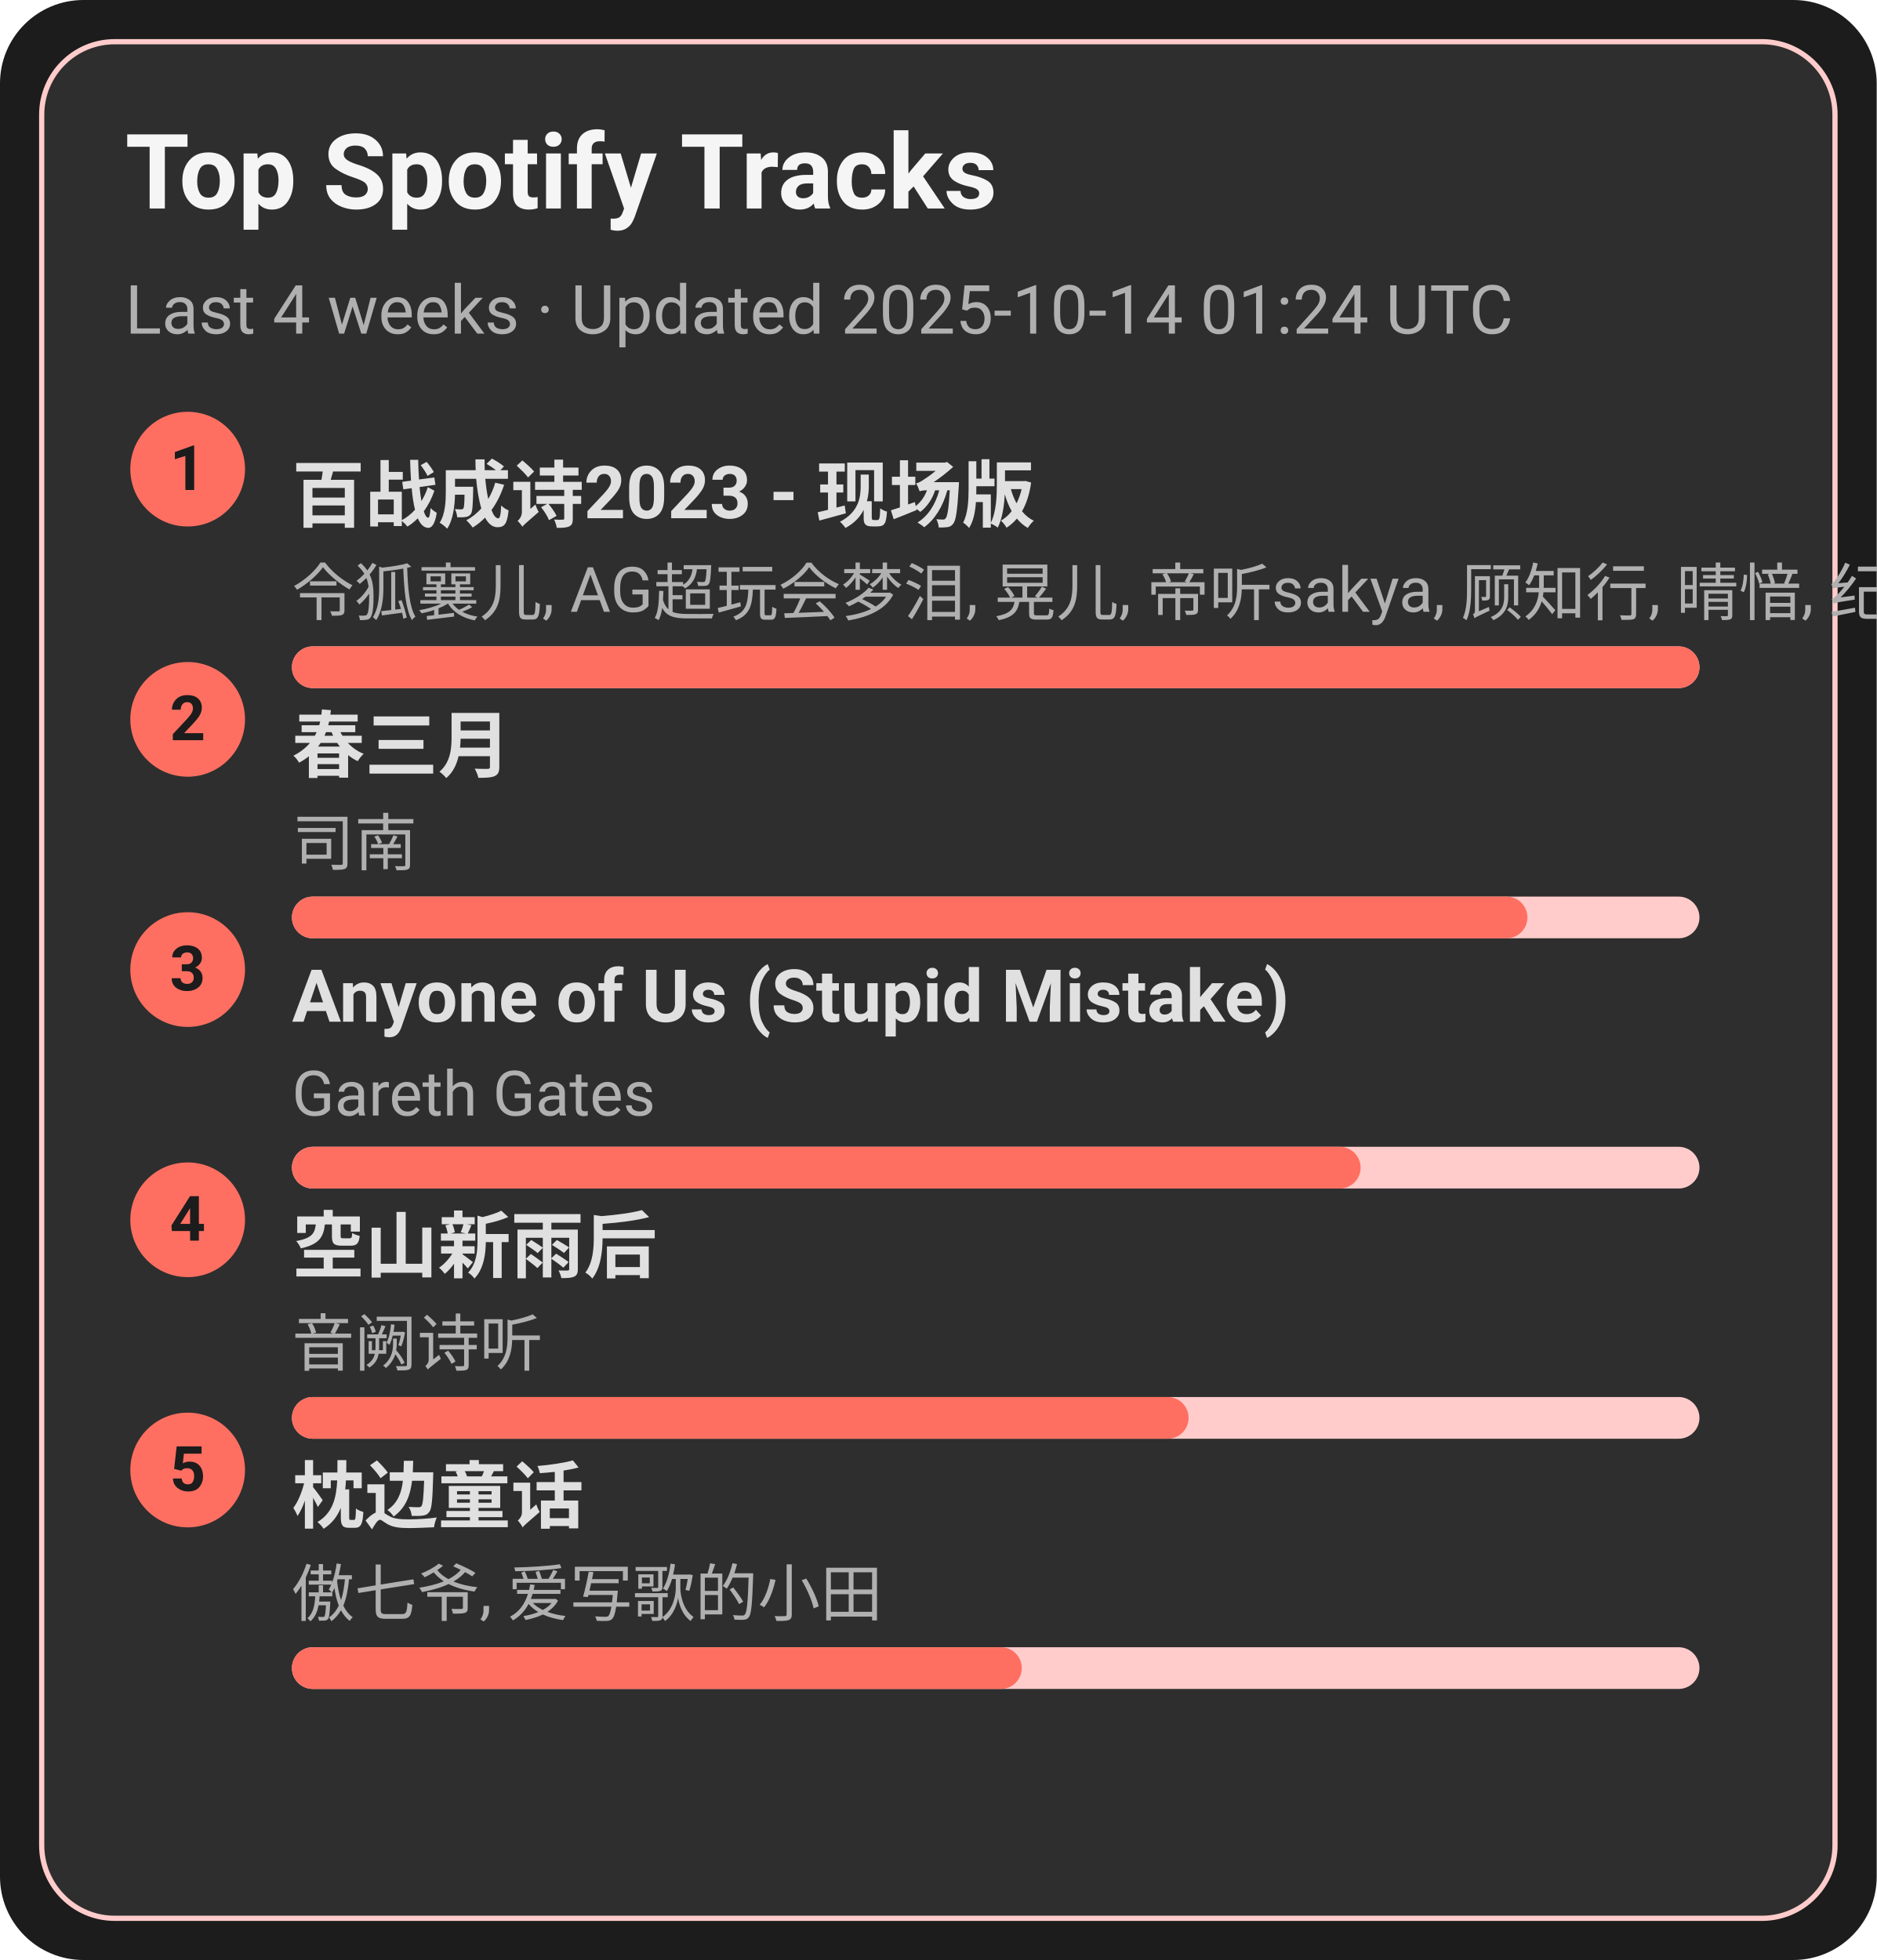
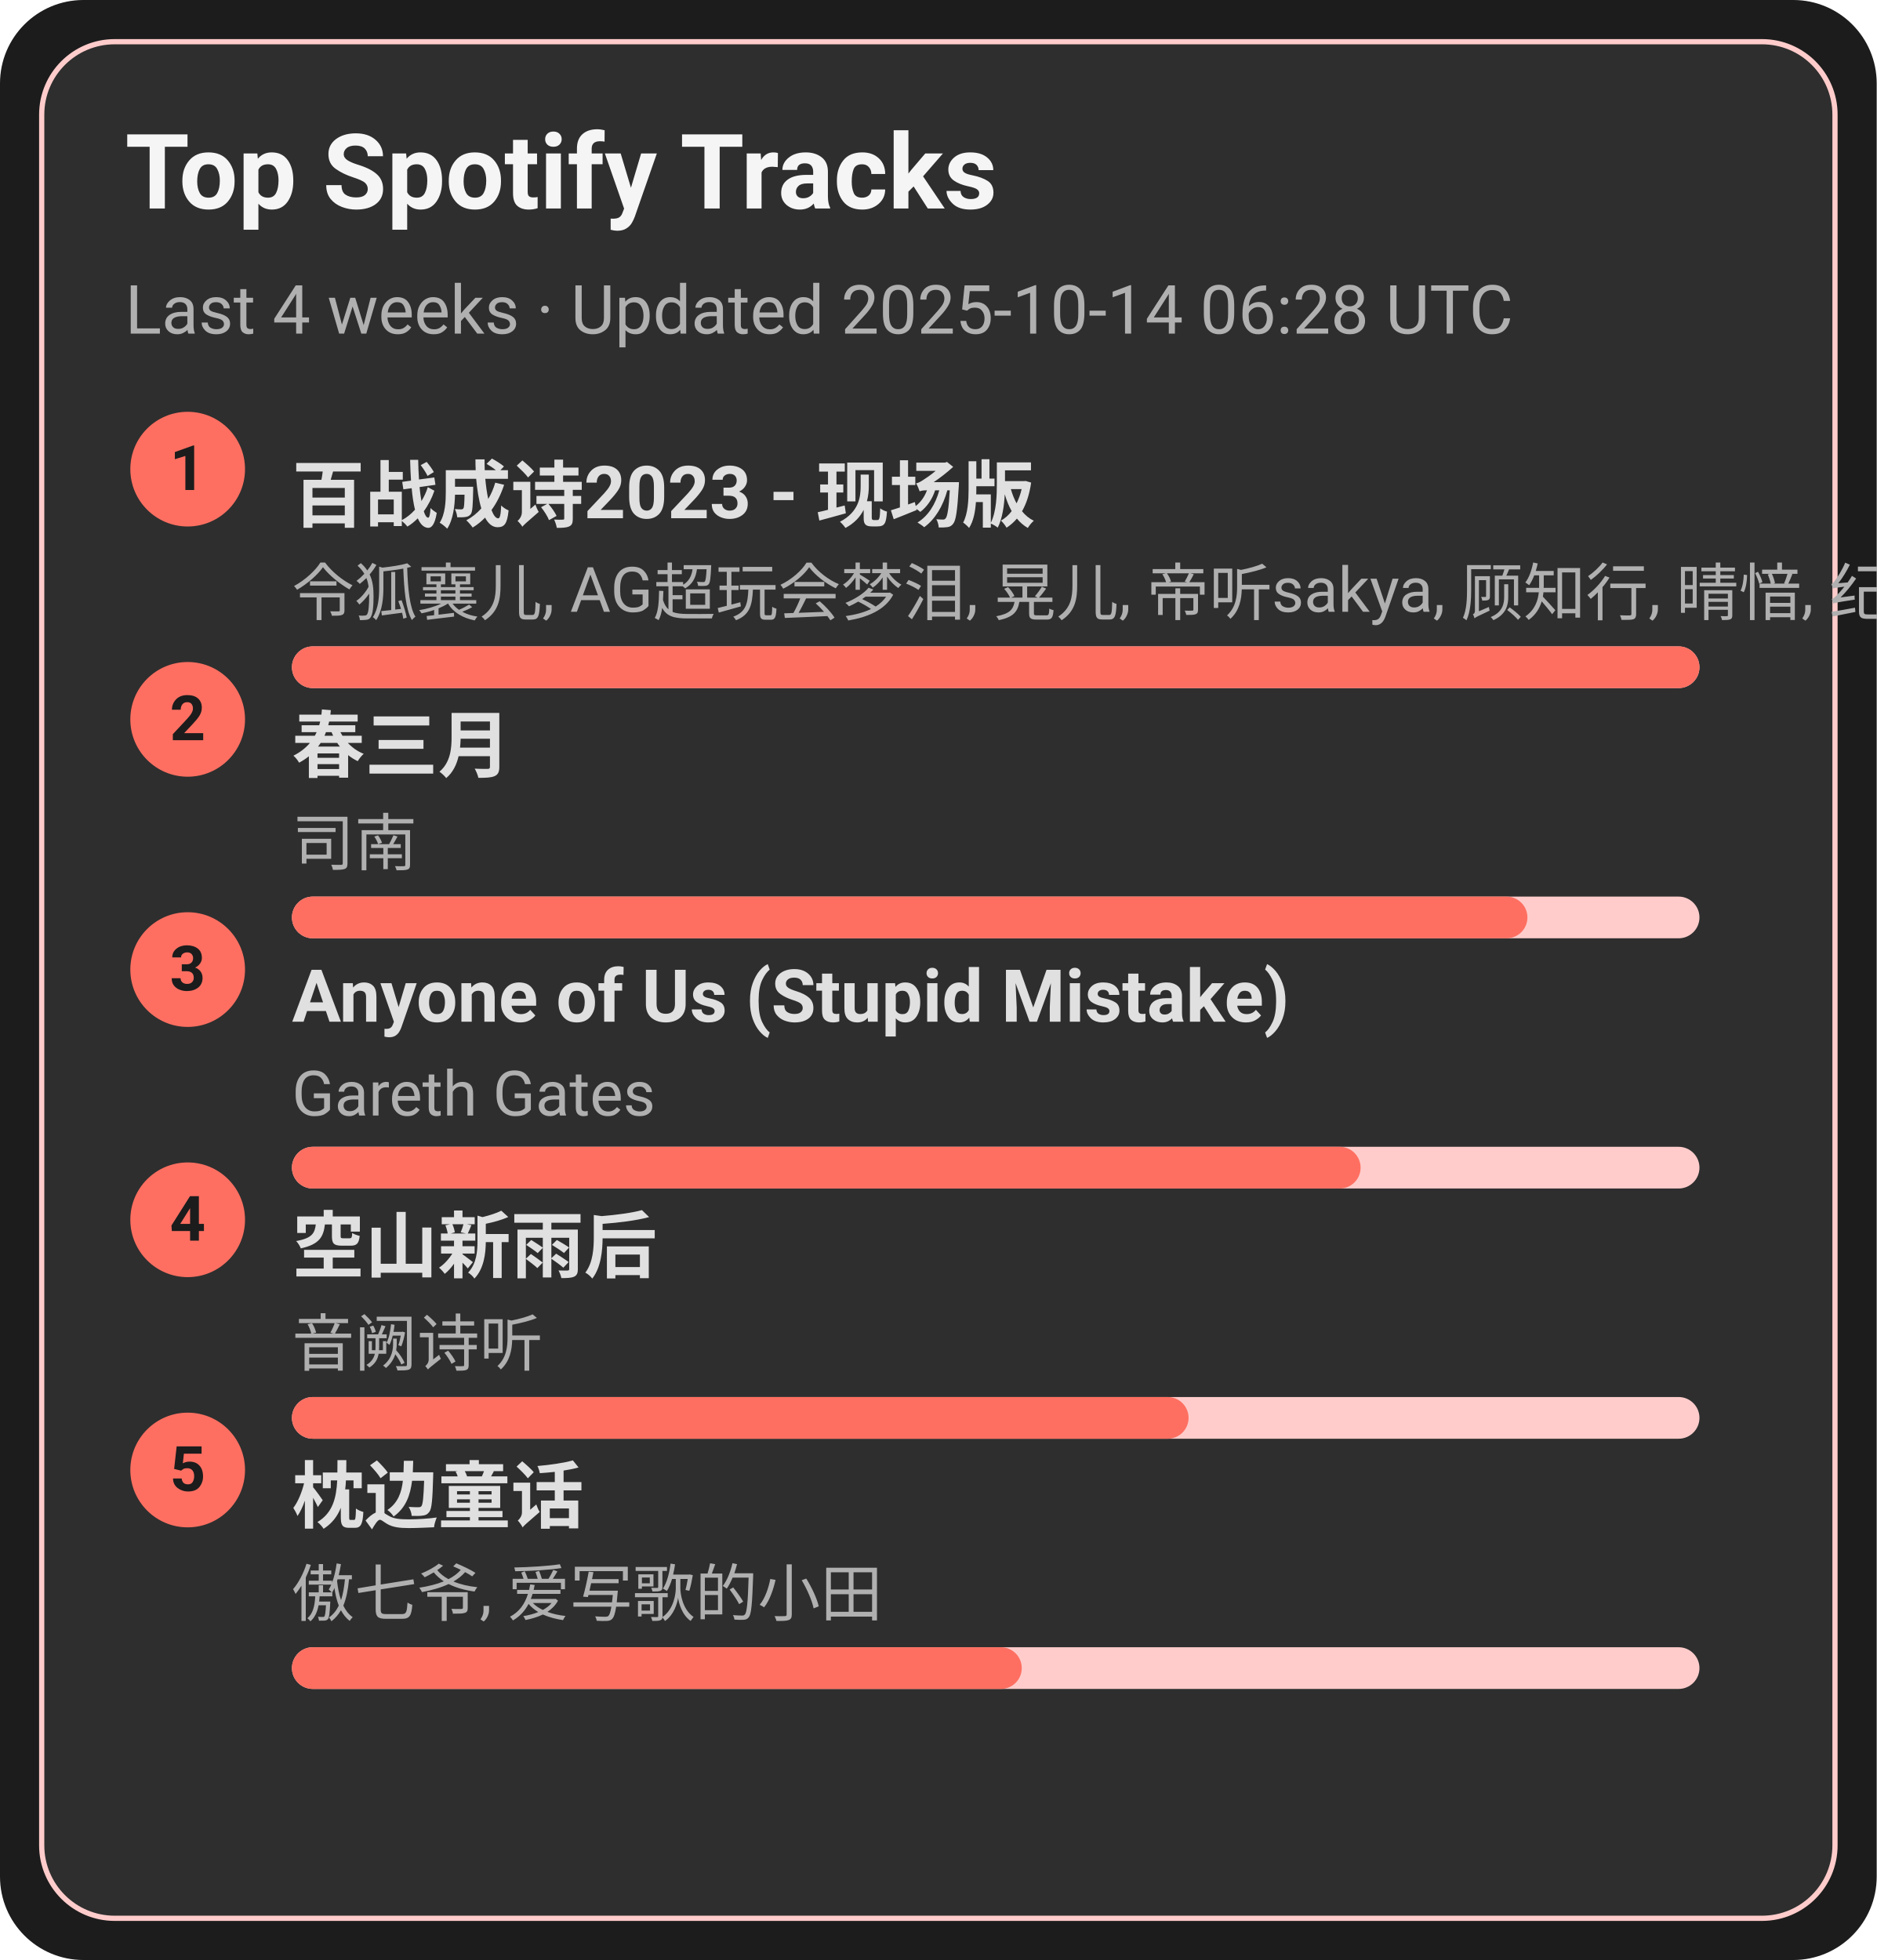
<svg xmlns="http://www.w3.org/2000/svg" width="360" height="376" viewBox="0 0 360 376">
  <style>text{font-family:-apple-system,BlinkMacSystemFont,Segoe UI,Roboto,Ubuntu,Helvetica Neue,Arial,Noto Sans,sans-serif}</style>
  <rect width="360" height="376" rx="16" fill="#1c1c1c" />
  <rect x="8" y="8" width="344" height="360" rx="14" fill="#2e2e2e" stroke="#ffcccb" />
  <text x="24" y="40" font-size="20" fill="#f5f5f5" font-weight="600">Top Spotify Tracks</text>
-   <text x="24" y="64" font-size="13" fill="#b0b0b0">Last 4 weeks · Updated 2025-10-14 01:24 UTC</text>
+   <text x="24" y="64" font-size="13" fill="#b0b0b0">Last 4 weeks · Updated 2025-10-14 06:28 UTC</text>
  <circle cx="36" cy="90" r="11" fill="#ff6f61" />
  <text x="36" y="94" text-anchor="middle" font-size="12" fill="#1c1c1c" font-weight="700">1</text>
  <a href="https://open.spotify.com/track/2gttnS8fWnDwziLFt2TLEi" target="_blank" rel="noopener noreferrer">
    <text x="56" y="100" font-size="14" fill="#e0e0e0" font-weight="600">百战成诗2023 - 现场版</text>
  </a>
  <text x="56" y="118" font-size="12" fill="#b0b0b0">令狐襄儿, AG超玩会梦泪, 晃儿, 帝听sakya, 顾知行, 晴愔, 纪粹希, 于冬然, 呦猫UNEKO</text>
  <rect x="56" y="124" width="270" height="8" rx="4" fill="#ffcccb" />
  <rect x="56" y="124" width="270" height="8" rx="4" fill="#ff6f61" />
  <circle cx="36" cy="138" r="11" fill="#ff6f61" />
  <text x="36" y="142" text-anchor="middle" font-size="12" fill="#1c1c1c" font-weight="700">2</text>
  <a href="https://open.spotify.com/track/5A9BOP4WTk2UayDlMb8w98" target="_blank" rel="noopener noreferrer">
    <text x="56" y="148" font-size="14" fill="#e0e0e0" font-weight="600">春三月</text>
  </a>
  <text x="56" y="166" font-size="12" fill="#b0b0b0">司南</text>
  <rect x="56" y="172" width="270" height="8" rx="4" fill="#ffcccb" />
  <rect x="56" y="172" width="237" height="8" rx="4" fill="#ff6f61" />
  <circle cx="36" cy="186" r="11" fill="#ff6f61" />
  <text x="36" y="190" text-anchor="middle" font-size="12" fill="#1c1c1c" font-weight="700">3</text>
  <a href="https://open.spotify.com/track/7KZo8AI9F3Vnn3FXEYBL9f" target="_blank" rel="noopener noreferrer">
    <text x="56" y="196" font-size="14" fill="#e0e0e0" font-weight="600">Anyone of Us (Stupid Mistake)</text>
  </a>
  <text x="56" y="214" font-size="12" fill="#b0b0b0">Gareth Gates</text>
  <rect x="56" y="220" width="270" height="8" rx="4" fill="#ffcccb" />
  <rect x="56" y="220" width="205" height="8" rx="4" fill="#ff6f61" />
  <circle cx="36" cy="234" r="11" fill="#ff6f61" />
  <text x="36" y="238" text-anchor="middle" font-size="12" fill="#1c1c1c" font-weight="700">4</text>
  <a href="https://open.spotify.com/track/7c1D58U8AIVOGlYzh5U6sk" target="_blank" rel="noopener noreferrer">
    <text x="56" y="244" font-size="14" fill="#e0e0e0" font-weight="600">空山新雨后</text>
  </a>
  <text x="56" y="262" font-size="12" fill="#b0b0b0">音阙诗听</text>
  <rect x="56" y="268" width="270" height="8" rx="4" fill="#ffcccb" />
  <rect x="56" y="268" width="172" height="8" rx="4" fill="#ff6f61" />
  <circle cx="36" cy="282" r="11" fill="#ff6f61" />
  <text x="36" y="286" text-anchor="middle" font-size="12" fill="#1c1c1c" font-weight="700">5</text>
  <a href="https://open.spotify.com/track/3I8tlHNA9NM8dL0B23xGIY" target="_blank" rel="noopener noreferrer">
    <text x="56" y="292" font-size="14" fill="#e0e0e0" font-weight="600">枕边童话</text>
  </a>
  <text x="56" y="310" font-size="12" fill="#b0b0b0">傲七爷, 爱写歌的小田</text>
  <rect x="56" y="316" width="270" height="8" rx="4" fill="#ffcccb" />
  <rect x="56" y="316" width="140" height="8" rx="4" fill="#ff6f61" />
</svg>
